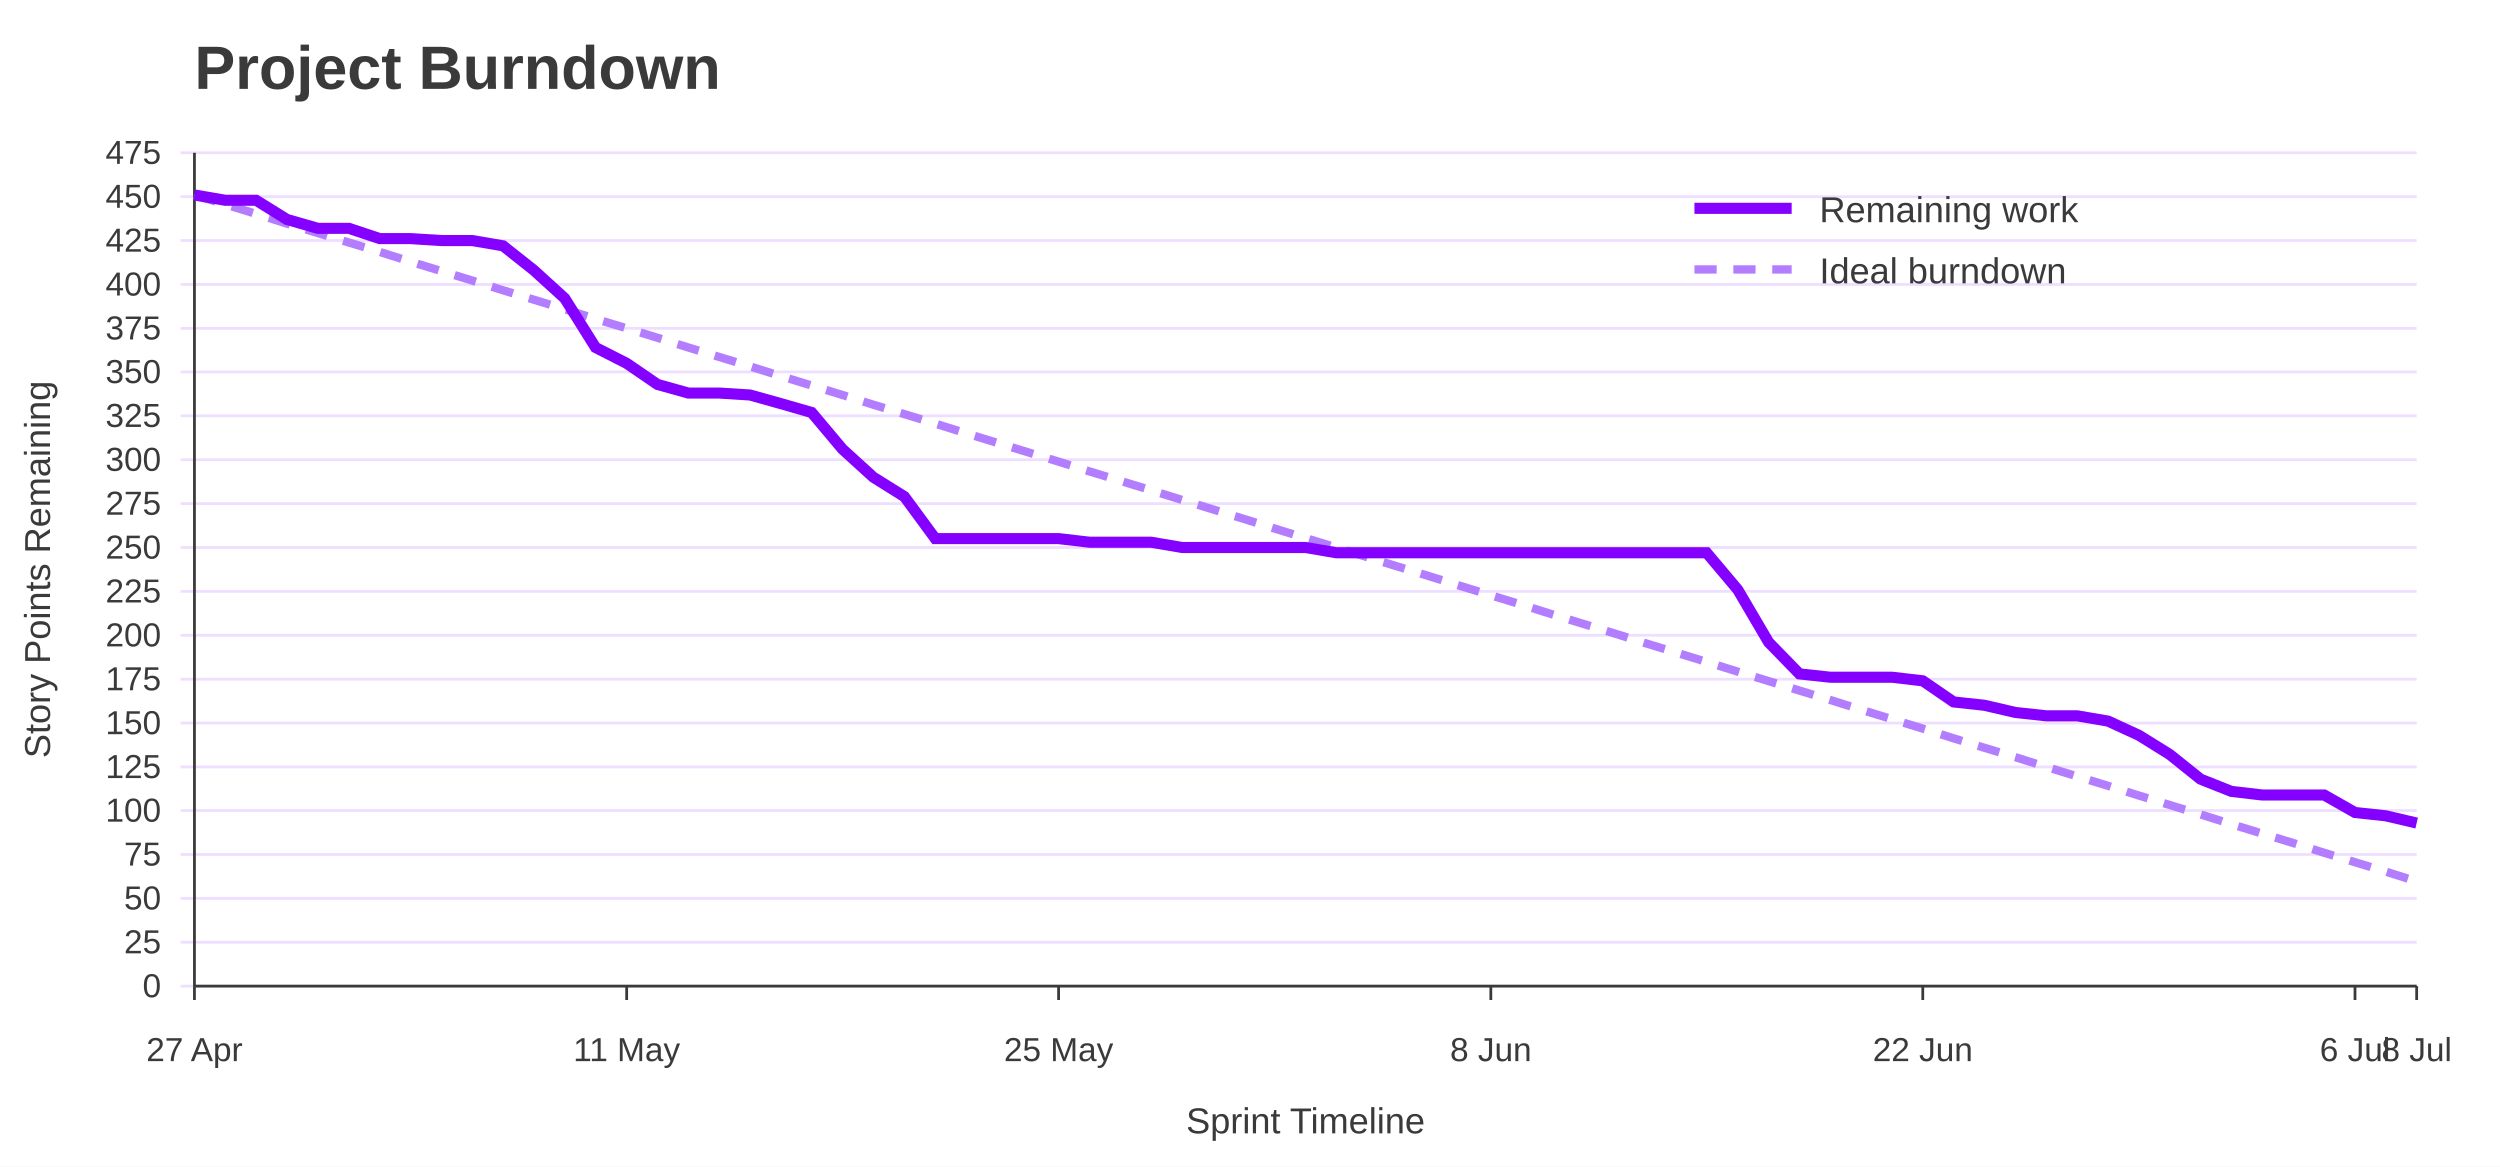
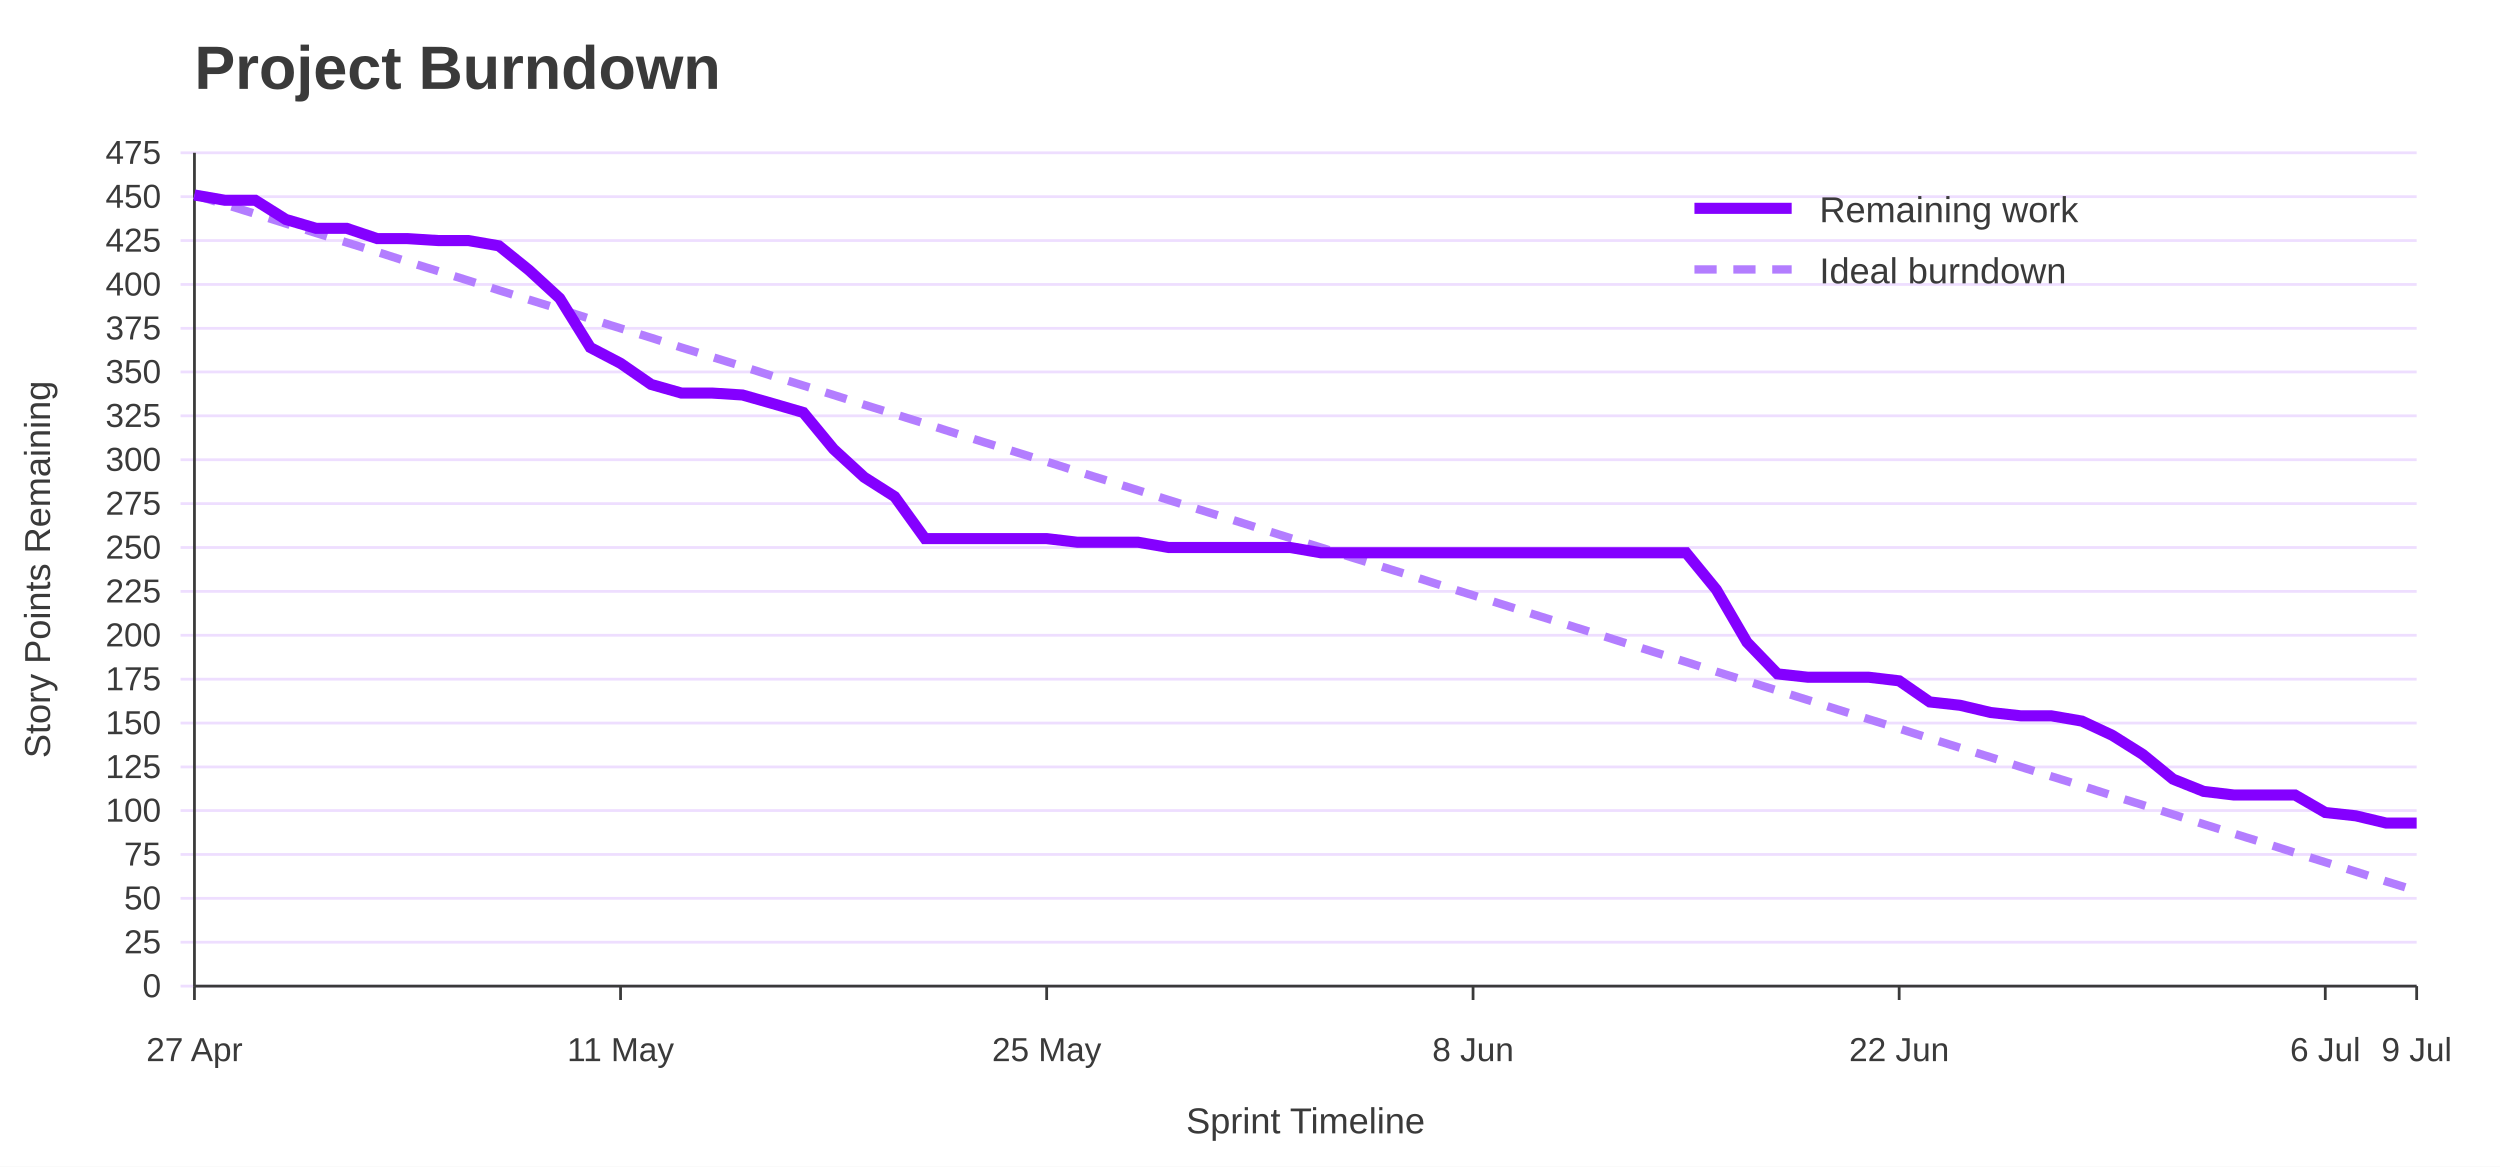
<svg xmlns="http://www.w3.org/2000/svg" width="900" height="420" viewBox="0 0 900 420" role="img" aria-labelledby="title desc">
  <rect width="100%" height="100%" fill="#ffffff" />
  <text x="70" y="32" font-family="Jost, Arial, Helvetica, sans-serif" font-size="22" font-weight="700" fill="#3A3A3A">Project Burndown</text>
  <line x1="65" y1="355.0" x2="870" y2="355.0" stroke="#EEDEFF" />
  <text x="58" y="359.0" font-family="Overpass, Arial, Helvetica, sans-serif" font-size="12" text-anchor="end" fill="#3A3A3A">0</text>
  <line x1="65" y1="339.2" x2="870" y2="339.2" stroke="#EEDEFF" />
  <text x="58" y="343.2" font-family="Overpass, Arial, Helvetica, sans-serif" font-size="12" text-anchor="end" fill="#3A3A3A">25</text>
  <line x1="65" y1="323.4" x2="870" y2="323.4" stroke="#EEDEFF" />
  <text x="58" y="327.4" font-family="Overpass, Arial, Helvetica, sans-serif" font-size="12" text-anchor="end" fill="#3A3A3A">50</text>
  <line x1="65" y1="307.6" x2="870" y2="307.6" stroke="#EEDEFF" />
  <text x="58" y="311.6" font-family="Overpass, Arial, Helvetica, sans-serif" font-size="12" text-anchor="end" fill="#3A3A3A">75</text>
  <line x1="65" y1="291.8" x2="870" y2="291.8" stroke="#EEDEFF" />
  <text x="58" y="295.8" font-family="Overpass, Arial, Helvetica, sans-serif" font-size="12" text-anchor="end" fill="#3A3A3A">100</text>
  <line x1="65" y1="276.1" x2="870" y2="276.1" stroke="#EEDEFF" />
  <text x="58" y="280.1" font-family="Overpass, Arial, Helvetica, sans-serif" font-size="12" text-anchor="end" fill="#3A3A3A">125</text>
  <line x1="65" y1="260.3" x2="870" y2="260.3" stroke="#EEDEFF" />
  <text x="58" y="264.3" font-family="Overpass, Arial, Helvetica, sans-serif" font-size="12" text-anchor="end" fill="#3A3A3A">150</text>
  <line x1="65" y1="244.5" x2="870" y2="244.5" stroke="#EEDEFF" />
  <text x="58" y="248.5" font-family="Overpass, Arial, Helvetica, sans-serif" font-size="12" text-anchor="end" fill="#3A3A3A">175</text>
  <line x1="65" y1="228.7" x2="870" y2="228.7" stroke="#EEDEFF" />
  <text x="58" y="232.7" font-family="Overpass, Arial, Helvetica, sans-serif" font-size="12" text-anchor="end" fill="#3A3A3A">200</text>
  <line x1="65" y1="212.9" x2="870" y2="212.9" stroke="#EEDEFF" />
  <text x="58" y="216.9" font-family="Overpass, Arial, Helvetica, sans-serif" font-size="12" text-anchor="end" fill="#3A3A3A">225</text>
  <line x1="65" y1="197.1" x2="870" y2="197.1" stroke="#EEDEFF" />
  <text x="58" y="201.1" font-family="Overpass, Arial, Helvetica, sans-serif" font-size="12" text-anchor="end" fill="#3A3A3A">250</text>
  <line x1="65" y1="181.3" x2="870" y2="181.3" stroke="#EEDEFF" />
  <text x="58" y="185.3" font-family="Overpass, Arial, Helvetica, sans-serif" font-size="12" text-anchor="end" fill="#3A3A3A">275</text>
  <line x1="65" y1="165.5" x2="870" y2="165.5" stroke="#EEDEFF" />
  <text x="58" y="169.5" font-family="Overpass, Arial, Helvetica, sans-serif" font-size="12" text-anchor="end" fill="#3A3A3A">300</text>
  <line x1="65" y1="149.7" x2="870" y2="149.7" stroke="#EEDEFF" />
  <text x="58" y="153.7" font-family="Overpass, Arial, Helvetica, sans-serif" font-size="12" text-anchor="end" fill="#3A3A3A">325</text>
  <line x1="65" y1="133.9" x2="870" y2="133.9" stroke="#EEDEFF" />
  <text x="58" y="137.9" font-family="Overpass, Arial, Helvetica, sans-serif" font-size="12" text-anchor="end" fill="#3A3A3A">350</text>
  <line x1="65" y1="118.2" x2="870" y2="118.2" stroke="#EEDEFF" />
  <text x="58" y="122.2" font-family="Overpass, Arial, Helvetica, sans-serif" font-size="12" text-anchor="end" fill="#3A3A3A">375</text>
  <line x1="65" y1="102.4" x2="870" y2="102.4" stroke="#EEDEFF" />
  <text x="58" y="106.4" font-family="Overpass, Arial, Helvetica, sans-serif" font-size="12" text-anchor="end" fill="#3A3A3A">400</text>
  <line x1="65" y1="86.6" x2="870" y2="86.6" stroke="#EEDEFF" />
  <text x="58" y="90.6" font-family="Overpass, Arial, Helvetica, sans-serif" font-size="12" text-anchor="end" fill="#3A3A3A">425</text>
  <line x1="65" y1="70.8" x2="870" y2="70.8" stroke="#EEDEFF" />
  <text x="58" y="74.8" font-family="Overpass, Arial, Helvetica, sans-serif" font-size="12" text-anchor="end" fill="#3A3A3A">450</text>
  <line x1="65" y1="55.0" x2="870" y2="55.0" stroke="#EEDEFF" />
  <text x="58" y="59.0" font-family="Overpass, Arial, Helvetica, sans-serif" font-size="12" text-anchor="end" fill="#3A3A3A">475</text>
  <line x1="70.0" y1="355" x2="70.0" y2="360" stroke="#3A3A3A" />
  <text x="70.0" y="382" font-family="Overpass, Arial, Helvetica, sans-serif" font-size="12" text-anchor="middle" fill="#3A3A3A">27 Apr</text>
-   <line x1="225.6" y1="355" x2="225.6" y2="360" stroke="#3A3A3A" />
-   <text x="225.6" y="382" font-family="Overpass, Arial, Helvetica, sans-serif" font-size="12" text-anchor="middle" fill="#3A3A3A">11 May</text>
-   <line x1="381.1" y1="355" x2="381.1" y2="360" stroke="#3A3A3A" />
-   <text x="381.1" y="382" font-family="Overpass, Arial, Helvetica, sans-serif" font-size="12" text-anchor="middle" fill="#3A3A3A">25 May</text>
-   <line x1="536.7" y1="355" x2="536.7" y2="360" stroke="#3A3A3A" />
-   <text x="536.7" y="382" font-family="Overpass, Arial, Helvetica, sans-serif" font-size="12" text-anchor="middle" fill="#3A3A3A">8 Jun</text>
-   <line x1="692.2" y1="355" x2="692.2" y2="360" stroke="#3A3A3A" />
-   <text x="692.2" y="382" font-family="Overpass, Arial, Helvetica, sans-serif" font-size="12" text-anchor="middle" fill="#3A3A3A">22 Jun</text>
-   <line x1="847.8" y1="355" x2="847.8" y2="360" stroke="#3A3A3A" />
-   <text x="847.8" y="382" font-family="Overpass, Arial, Helvetica, sans-serif" font-size="12" text-anchor="middle" fill="#3A3A3A">6 Jul</text>
+   <line x1="223.4" y1="355" x2="223.4" y2="360" stroke="#3A3A3A" />
+   <text x="223.4" y="382" font-family="Overpass, Arial, Helvetica, sans-serif" font-size="12" text-anchor="middle" fill="#3A3A3A">11 May</text>
+   <line x1="376.8" y1="355" x2="376.8" y2="360" stroke="#3A3A3A" />
+   <text x="376.8" y="382" font-family="Overpass, Arial, Helvetica, sans-serif" font-size="12" text-anchor="middle" fill="#3A3A3A">25 May</text>
+   <line x1="530.3" y1="355" x2="530.3" y2="360" stroke="#3A3A3A" />
+   <text x="530.3" y="382" font-family="Overpass, Arial, Helvetica, sans-serif" font-size="12" text-anchor="middle" fill="#3A3A3A">8 Jun</text>
+   <line x1="683.7" y1="355" x2="683.7" y2="360" stroke="#3A3A3A" />
+   <text x="683.7" y="382" font-family="Overpass, Arial, Helvetica, sans-serif" font-size="12" text-anchor="middle" fill="#3A3A3A">22 Jun</text>
+   <line x1="837.1" y1="355" x2="837.1" y2="360" stroke="#3A3A3A" />
+   <text x="837.1" y="382" font-family="Overpass, Arial, Helvetica, sans-serif" font-size="12" text-anchor="middle" fill="#3A3A3A">6 Jul</text>
  <line x1="870.0" y1="355" x2="870.0" y2="360" stroke="#3A3A3A" />
-   <text x="870.0" y="382" font-family="Overpass, Arial, Helvetica, sans-serif" font-size="12" text-anchor="middle" fill="#3A3A3A">8 Jul</text>
+   <text x="870.0" y="382" font-family="Overpass, Arial, Helvetica, sans-serif" font-size="12" text-anchor="middle" fill="#3A3A3A">9 Jul</text>
  <line x1="70" y1="55" x2="70" y2="355" stroke="#3A3A3A" />
  <line x1="70" y1="355" x2="870" y2="355" stroke="#3A3A3A" />
  <text x="18" y="205.0" font-family="Overpass, Arial, Helvetica, sans-serif" font-size="13" text-anchor="middle" transform="rotate(-90 18 205.0)" fill="#3A3A3A">Story Points Remaining</text>
  <text x="470.0" y="408" font-family="Overpass, Arial, Helvetica, sans-serif" font-size="13" text-anchor="middle" fill="#3A3A3A">Sprint Timeline</text>
-   <polyline points="70.0,70.2 81.1,73.6 92.2,77.0 103.3,80.5 114.4,83.9 125.6,87.3 136.7,90.7 147.8,94.2 158.9,97.6 170.0,101.0 181.1,104.5 192.2,107.9 203.3,111.3 214.4,114.8 225.6,118.2 236.7,121.6 247.8,125.1 258.9,128.5 270.0,131.9 281.1,135.4 292.2,138.8 303.3,142.2 314.4,145.7 325.6,149.1 336.7,152.5 347.8,156.0 358.9,159.4 370.0,162.8 381.1,166.2 392.2,169.7 403.3,173.1 414.4,176.5 425.6,180.0 436.7,183.4 447.8,186.8 458.9,190.3 470.0,193.7 481.1,197.1 492.2,200.6 503.3,204.0 514.4,207.4 525.6,210.9 536.7,214.3 547.8,217.7 558.9,221.2 570.0,224.6 581.1,228.0 592.2,231.5 603.3,234.9 614.4,238.3 625.6,241.8 636.7,245.2 647.8,248.6 658.9,252.0 670.0,255.5 681.1,258.9 692.2,262.3 703.3,265.8 714.4,269.2 725.6,272.6 736.7,276.1 747.8,279.5 758.9,282.9 770.0,286.4 781.1,289.8 792.2,293.2 803.3,296.7 814.4,300.1 825.6,303.5 836.7,307.0 847.8,310.4 858.9,313.8 870.0,317.3" fill="none" stroke="#B37DFF" stroke-width="3" stroke-dasharray="8 6" />
-   <polyline points="70.0,70.2 81.1,72.1 92.2,72.1 103.3,79.0 114.4,82.2 125.6,82.2 136.7,85.9 147.8,85.9 158.9,86.6 170.0,86.6 181.1,88.5 192.2,97.3 203.3,107.4 214.4,125.1 225.6,130.8 236.7,138.4 247.8,141.5 258.9,141.5 270.0,142.2 281.1,145.3 292.2,148.5 303.3,161.7 314.4,171.8 325.6,178.8 336.7,193.9 347.8,193.9 358.9,193.9 370.0,193.9 381.1,193.9 392.2,195.2 403.3,195.2 414.4,195.2 425.6,197.1 436.7,197.1 447.8,197.1 458.9,197.1 470.0,197.1 481.1,199.0 492.2,199.0 503.3,199.0 514.4,199.0 525.6,199.0 536.7,199.0 547.8,199.0 558.9,199.0 570.0,199.0 581.1,199.0 592.2,199.0 603.3,199.0 614.4,199.0 625.6,212.3 636.7,231.2 647.8,242.6 658.9,243.8 670.0,243.8 681.1,243.8 692.2,245.1 703.3,252.7 714.4,253.9 725.6,256.5 736.7,257.7 747.8,257.7 758.9,259.6 770.0,264.7 781.1,271.6 792.2,280.5 803.3,284.9 814.4,286.2 825.6,286.2 836.7,286.2 847.8,292.5 858.9,293.7 870.0,296.3" fill="none" stroke="#8400FF" stroke-width="4" />
+   <polyline points="70.0,70.2 81.0,73.6 91.9,77.0 102.9,80.5 113.8,83.9 124.8,87.3 135.8,90.7 146.7,94.2 157.7,97.6 168.6,101.0 179.6,104.5 190.5,107.9 201.5,111.3 212.5,114.8 223.4,118.2 234.4,121.6 245.3,125.1 256.3,128.5 267.3,131.9 278.2,135.4 289.2,138.8 300.1,142.2 311.1,145.7 322.1,149.1 333.0,152.5 344.0,156.0 354.9,159.4 365.9,162.8 376.8,166.2 387.8,169.7 398.8,173.1 409.7,176.5 420.7,180.0 431.6,183.4 442.6,186.8 453.6,190.3 464.5,193.7 475.5,197.1 486.4,200.6 497.4,204.0 508.4,207.4 519.3,210.9 530.3,214.3 541.2,217.7 552.2,221.2 563.2,224.6 574.1,228.0 585.1,231.5 596.0,234.9 607.0,238.3 617.9,241.8 628.9,245.2 639.9,248.6 650.8,252.0 661.8,255.5 672.7,258.9 683.7,262.3 694.7,265.8 705.6,269.2 716.6,272.6 727.5,276.1 738.5,279.5 749.5,282.9 760.4,286.4 771.4,289.8 782.3,293.2 793.3,296.7 804.2,300.1 815.2,303.5 826.2,307.0 837.1,310.4 848.1,313.8 859.0,317.3 870.0,320.7" fill="none" stroke="#B37DFF" stroke-width="3" stroke-dasharray="8 6" />
+   <polyline points="70.0,70.2 81.0,72.1 91.9,72.1 102.9,79.0 113.8,82.2 124.8,82.2 135.8,85.9 146.7,85.9 157.7,86.6 168.6,86.6 179.6,88.5 190.5,97.3 201.5,107.4 212.5,125.1 223.4,130.8 234.4,138.4 245.3,141.5 256.3,141.5 267.3,142.2 278.2,145.3 289.2,148.5 300.1,161.7 311.1,171.8 322.1,178.8 333.0,193.9 344.0,193.9 354.9,193.9 365.9,193.9 376.8,193.9 387.8,195.2 398.8,195.2 409.7,195.2 420.7,197.1 431.6,197.1 442.6,197.1 453.6,197.1 464.5,197.1 475.5,199.0 486.4,199.0 497.4,199.0 508.4,199.0 519.3,199.0 530.3,199.0 541.2,199.0 552.2,199.0 563.2,199.0 574.1,199.0 585.1,199.0 596.0,199.0 607.0,199.0 617.9,212.3 628.9,231.2 639.9,242.6 650.8,243.8 661.8,243.8 672.7,243.8 683.7,245.1 694.7,252.7 705.6,253.9 716.6,256.5 727.5,257.7 738.5,257.7 749.5,259.6 760.4,264.7 771.4,271.6 782.3,280.5 793.3,284.9 804.2,286.2 815.2,286.2 826.2,286.2 837.1,292.5 848.1,293.7 859.0,296.3 870.0,296.3" fill="none" stroke="#8400FF" stroke-width="4" />
  <line x1="610" y1="75" x2="645" y2="75" stroke="#8400FF" stroke-width="4" />
  <text x="655" y="80" font-family="Overpass, Arial, Helvetica, sans-serif" font-size="13" fill="#3A3A3A">Remaining work</text>
  <line x1="610" y1="97" x2="645" y2="97" stroke="#B37DFF" stroke-width="3" stroke-dasharray="8 6" />
  <text x="655" y="102" font-family="Overpass, Arial, Helvetica, sans-serif" font-size="13" fill="#3A3A3A">Ideal burndown</text>
</svg>
